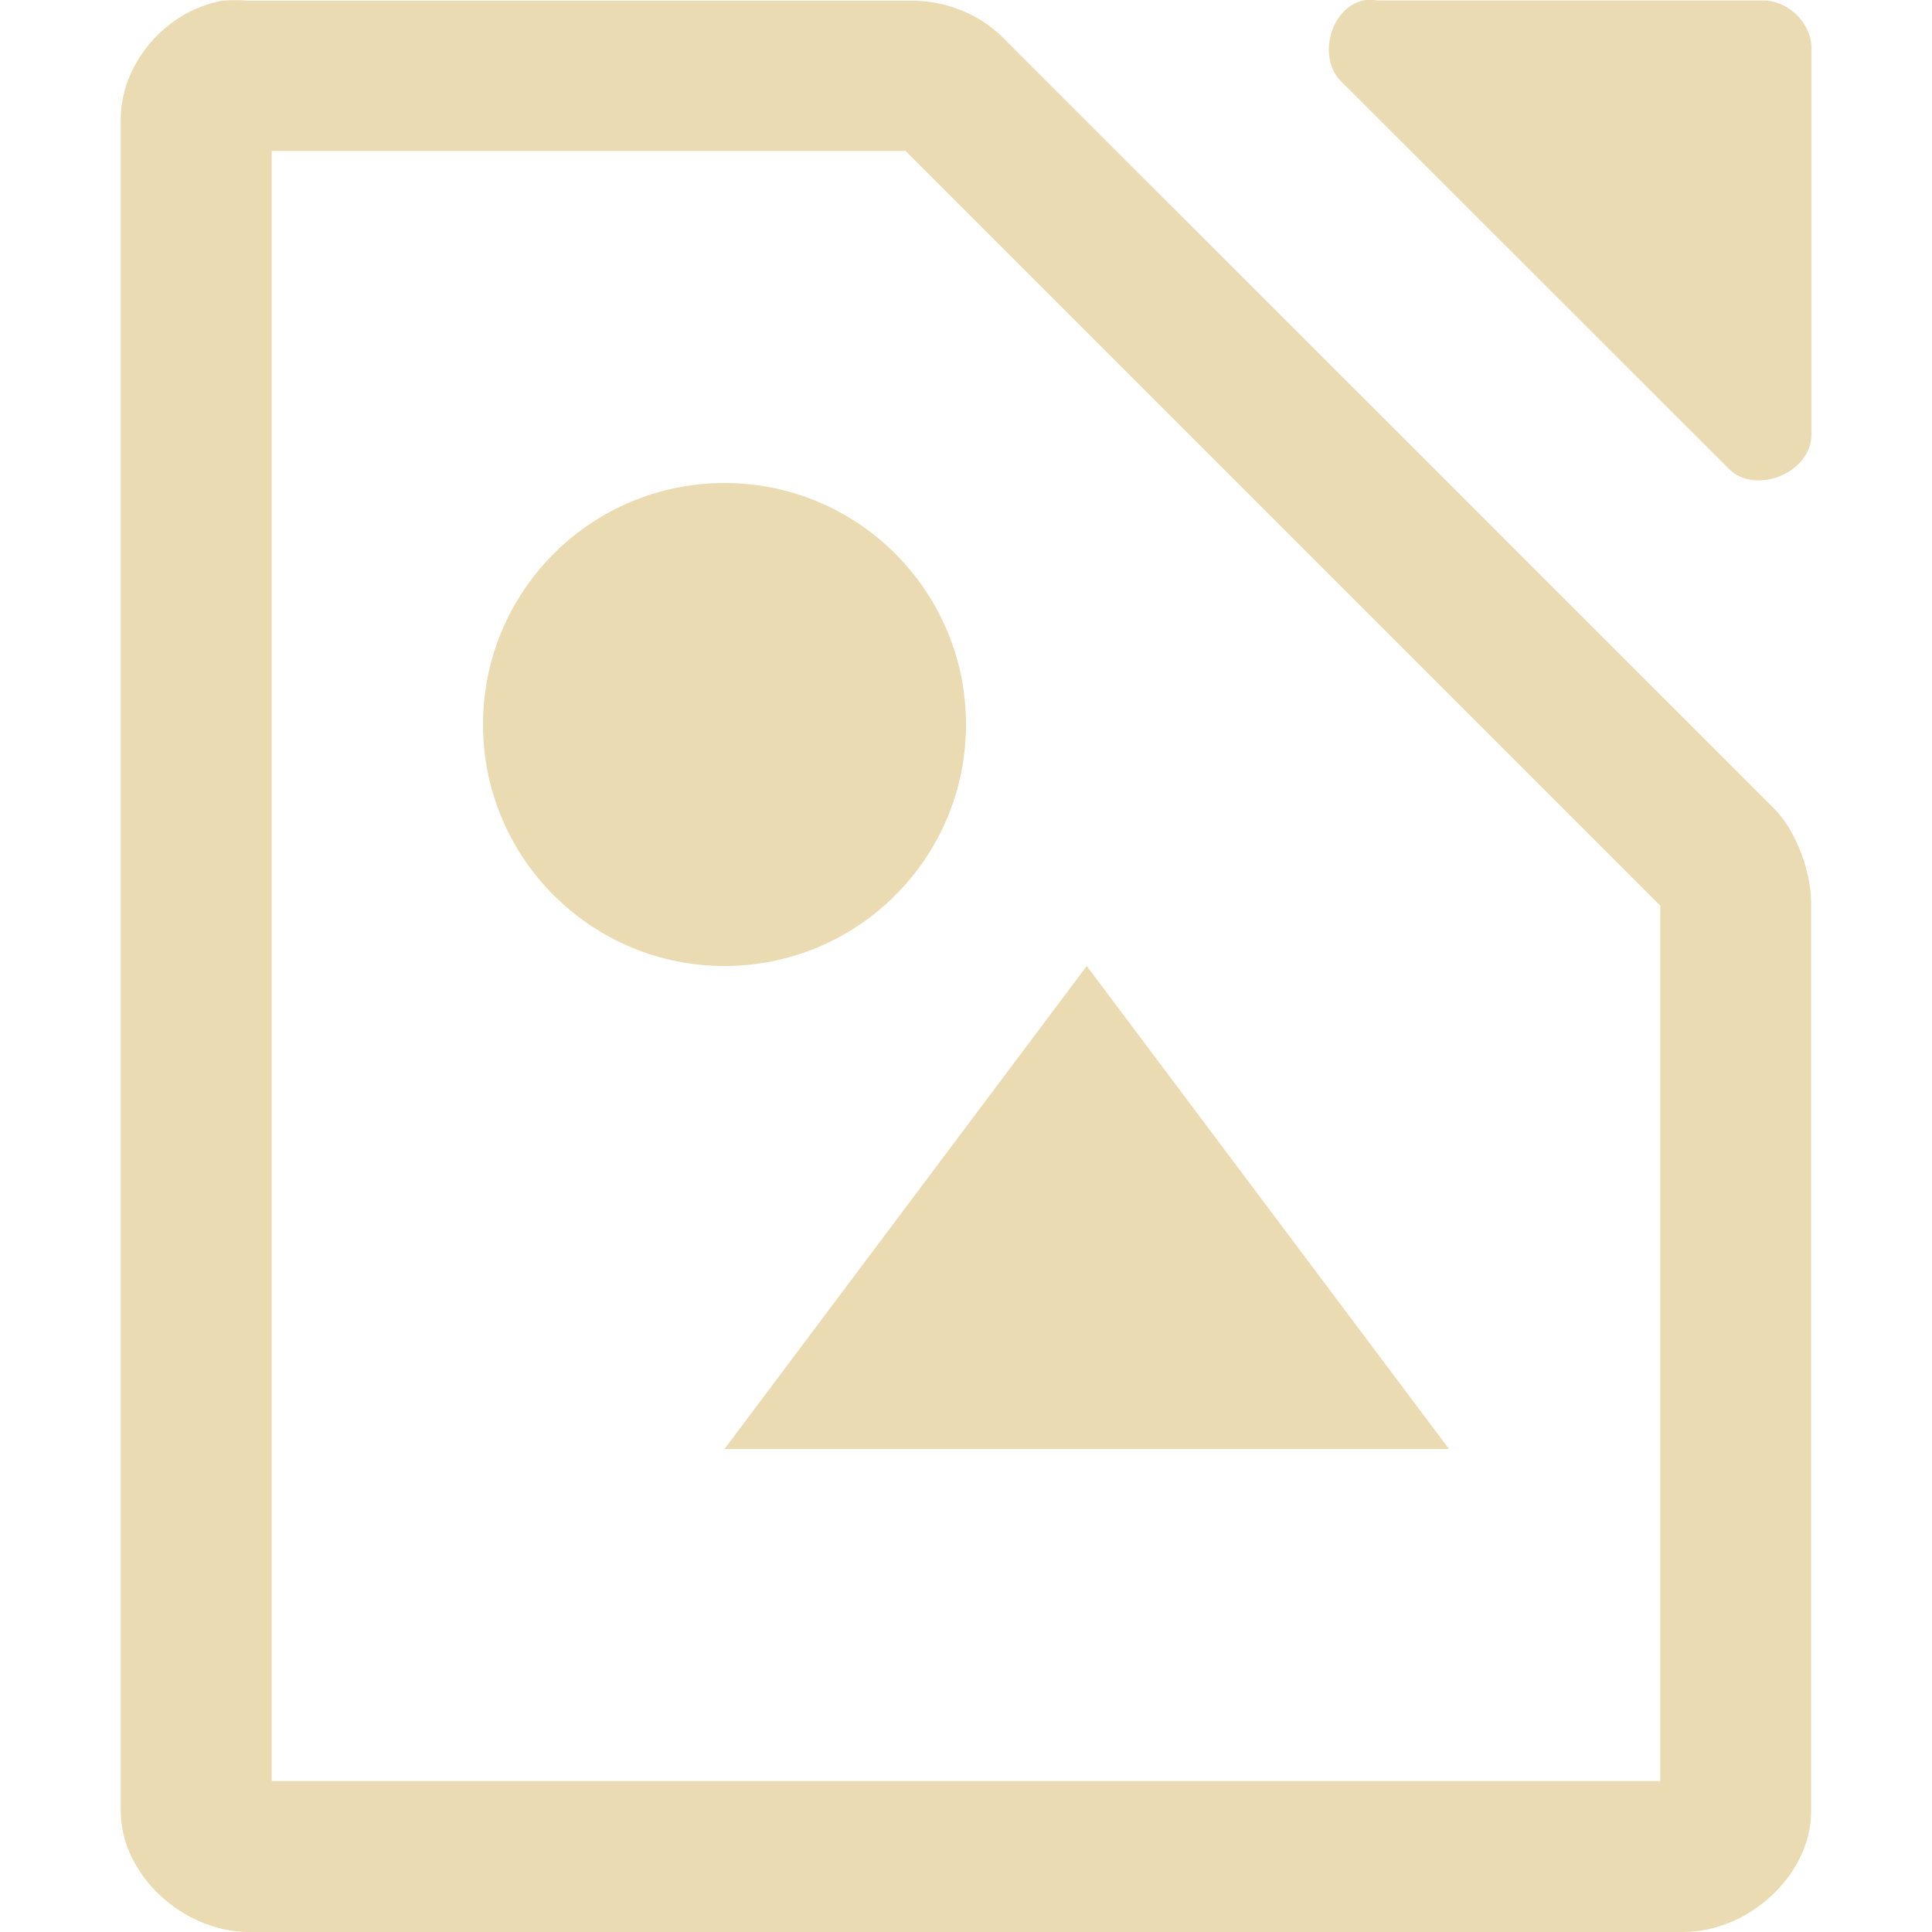
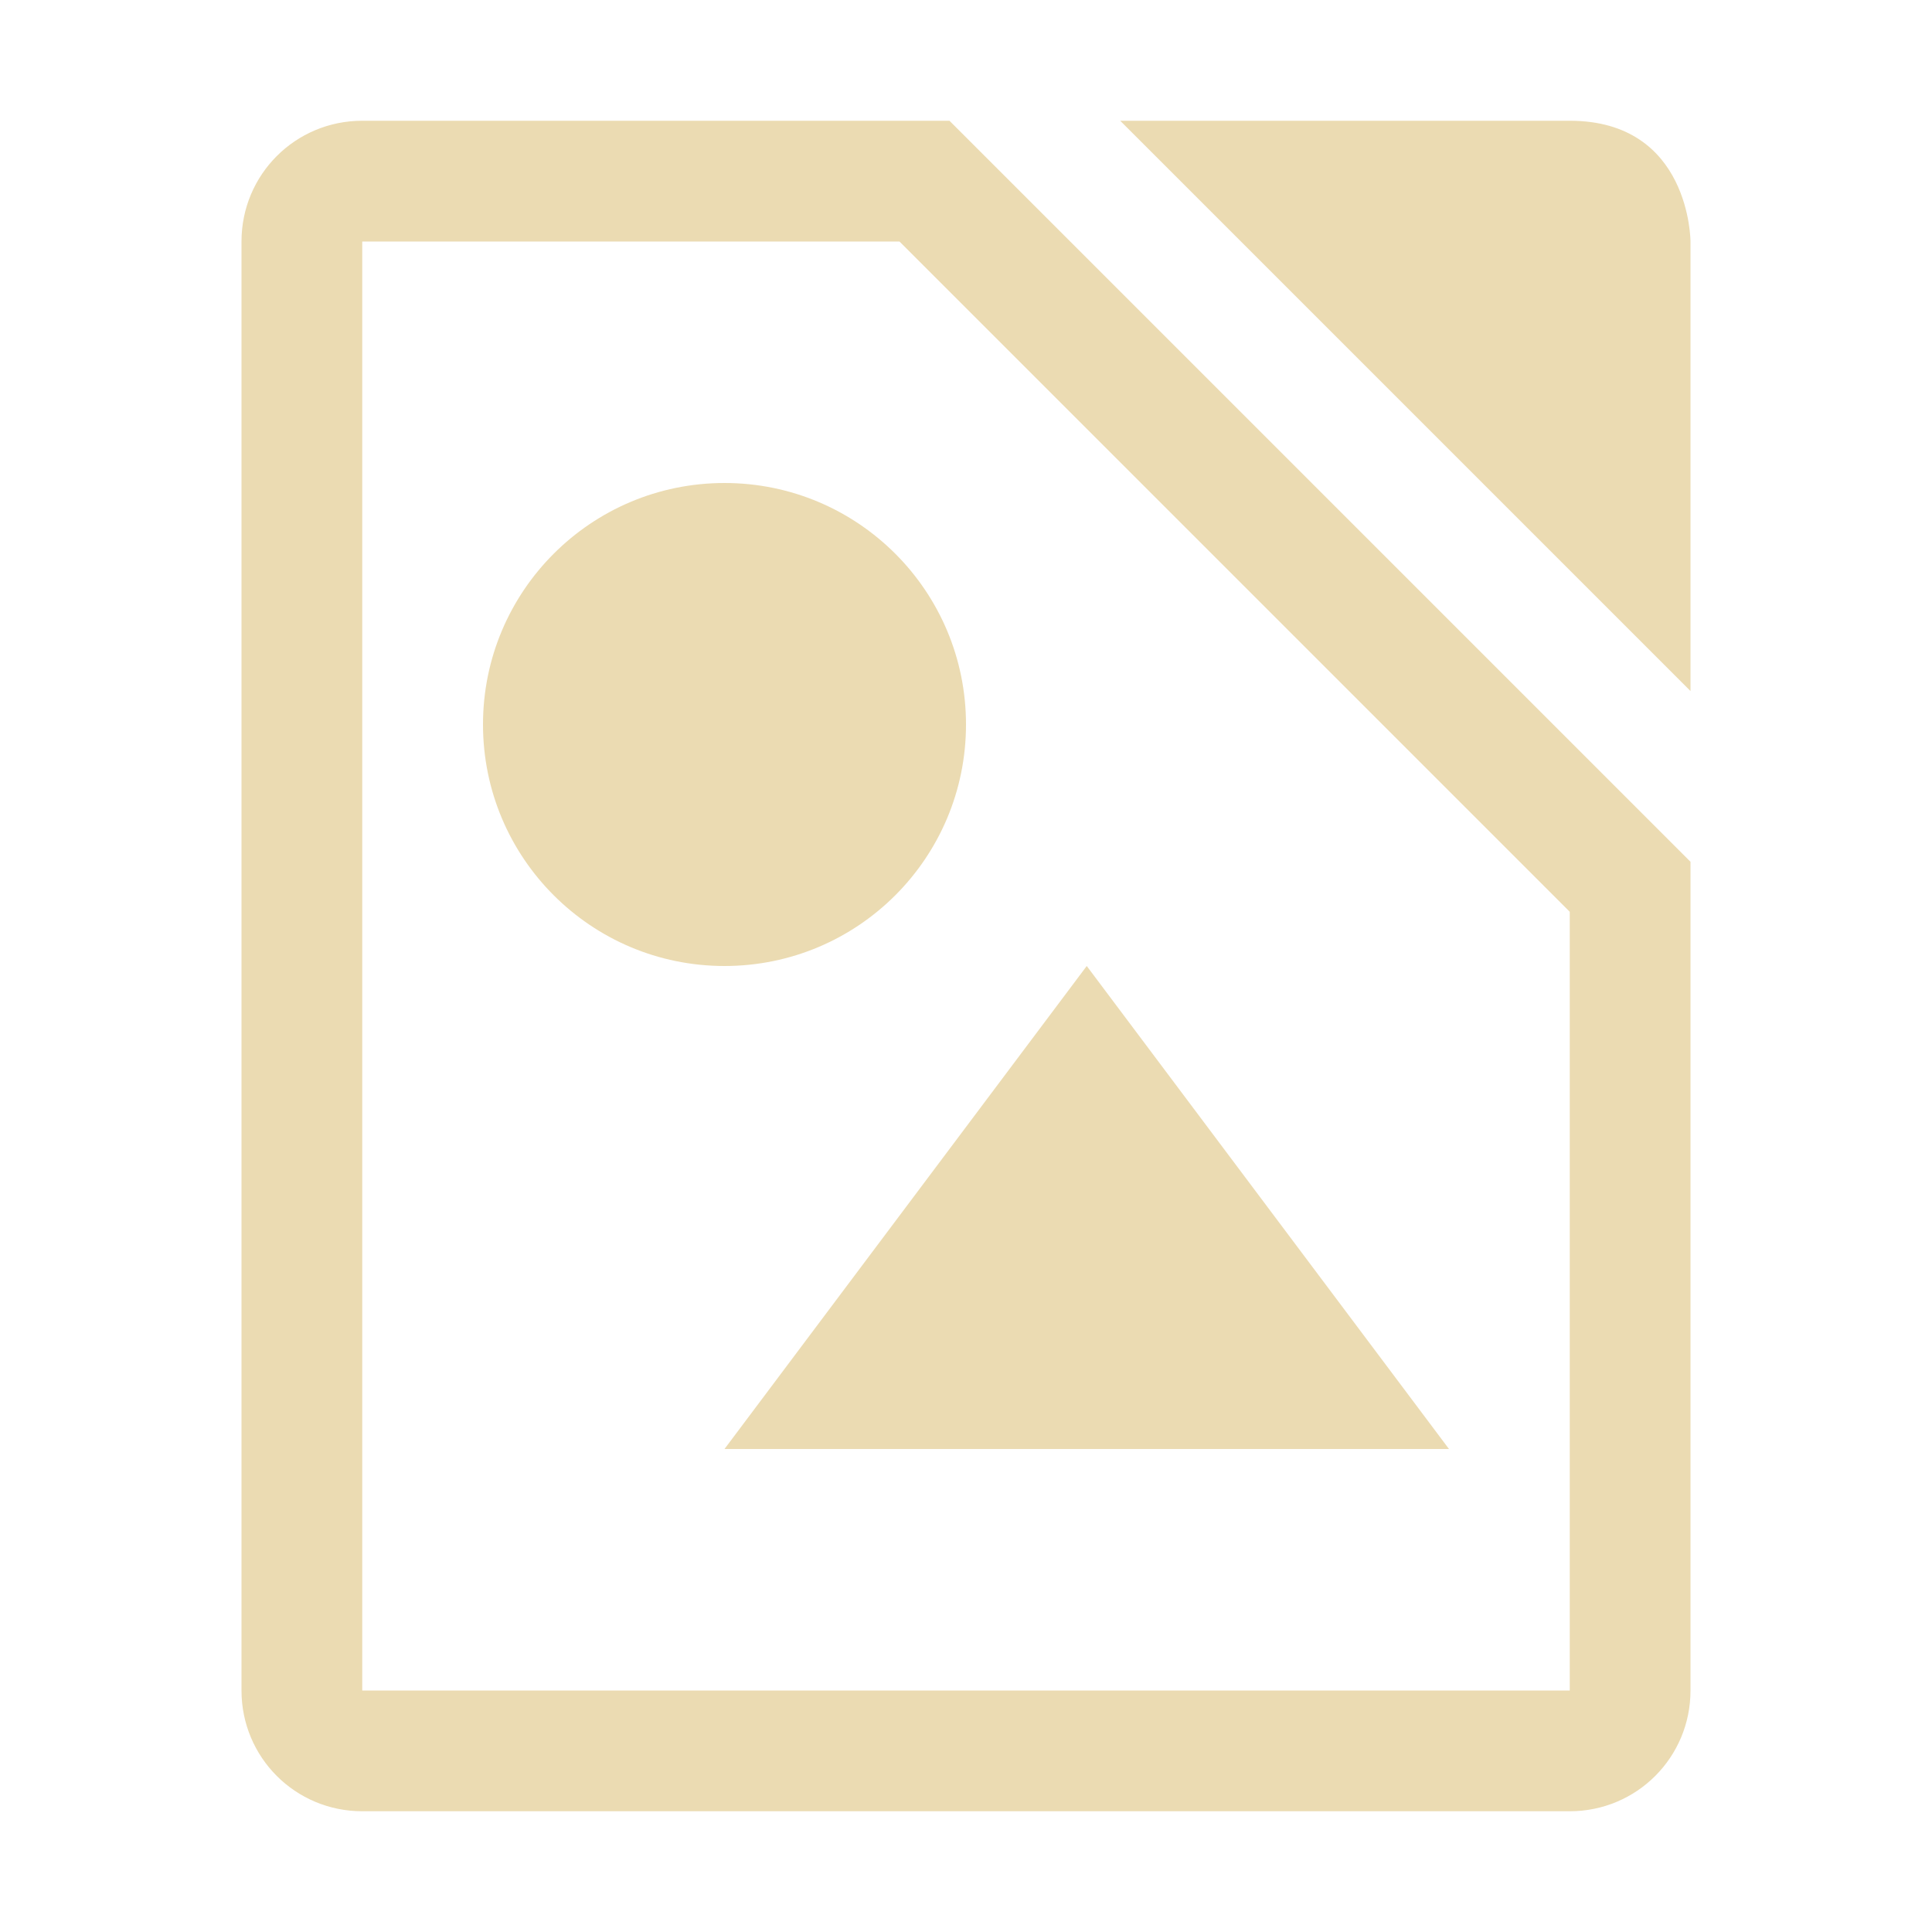
- <svg xmlns="http://www.w3.org/2000/svg" style="enable-background:new" width="16" height="16" version="1.1">
-   <g transform="translate(-112,-180)">
-     <path d="m 123.281,180.005 c -0.278,0.075 -0.375,0.499 -0.156,0.687 l 3.188,3.186 c 0.22,0.23 0.692,0.037 0.688,-0.281 l 0,-3.218 c -0.012,-0.203 -0.203,-0.379 -0.406,-0.375 l -3.188,0 c -0.041,-0.007 -0.084,-0.007 -0.125,0 z" style="fill:#ebdbb2" />
-     <path d="m 113.844,180.005 c -0.481,0.087 -0.852,0.533 -0.844,1 v 13.995 c 6e-5,0.523 0.513,1 1.062,1 h 11.875 c 0.55,-5e-5 1.062,-0.476 1.062,-1 V 187.5 c 0.006,-0.264 -0.12,-0.62 -0.312,-0.809 l -6.406,-6.404 c -0.199,-0.184 -0.473,-0.287 -0.75,-0.281 h -5.469 c -0.065,-0.006 -0.153,-0.006 -0.219,0 z M 114.25,181.25 h 5.25 l 6.25,6.25 v 7.25 h -11.5 z" style="fill:#ebdbb2" />
-     <path d="m 121,188 -3,4 h 6 z" style="fill:#ebdbb2" />
-     <circle cx="118" cy="186" r="2" style="fill:#ebdbb2" />
-   </g>
+ <svg xmlns="http://www.w3.org/2000/svg" width="16" height="16" version="1.1">
+   <defs>
+     <style type="text/css" id="current-color-scheme">.ColorScheme-Text { color:#ebdbb2; } .ColorScheme-Highlight { color:#458588; }</style>
+   </defs>
+   <path class="ColorScheme-Text" fill="currentColor" d="m3 1c-0.554 0-1 0.446-1 1v12c0 0.554 0.446 1 1 1h10c0.554 0 1-0.446 1-1v-6.863l-6.137-6.137zm6.277 0 4.723 4.723v-3.723s-4e-6 -1-1-1zm-6.277 1h4.449l5.551 5.551v6.449h-10zm3 2c-1.105 0-2 0.895-2 2 0 1.105 0.895 2 2 2s2-0.895 2-2c0-1.105-0.895-2-2-2zm3 4-3 4h6z" />
</svg>
